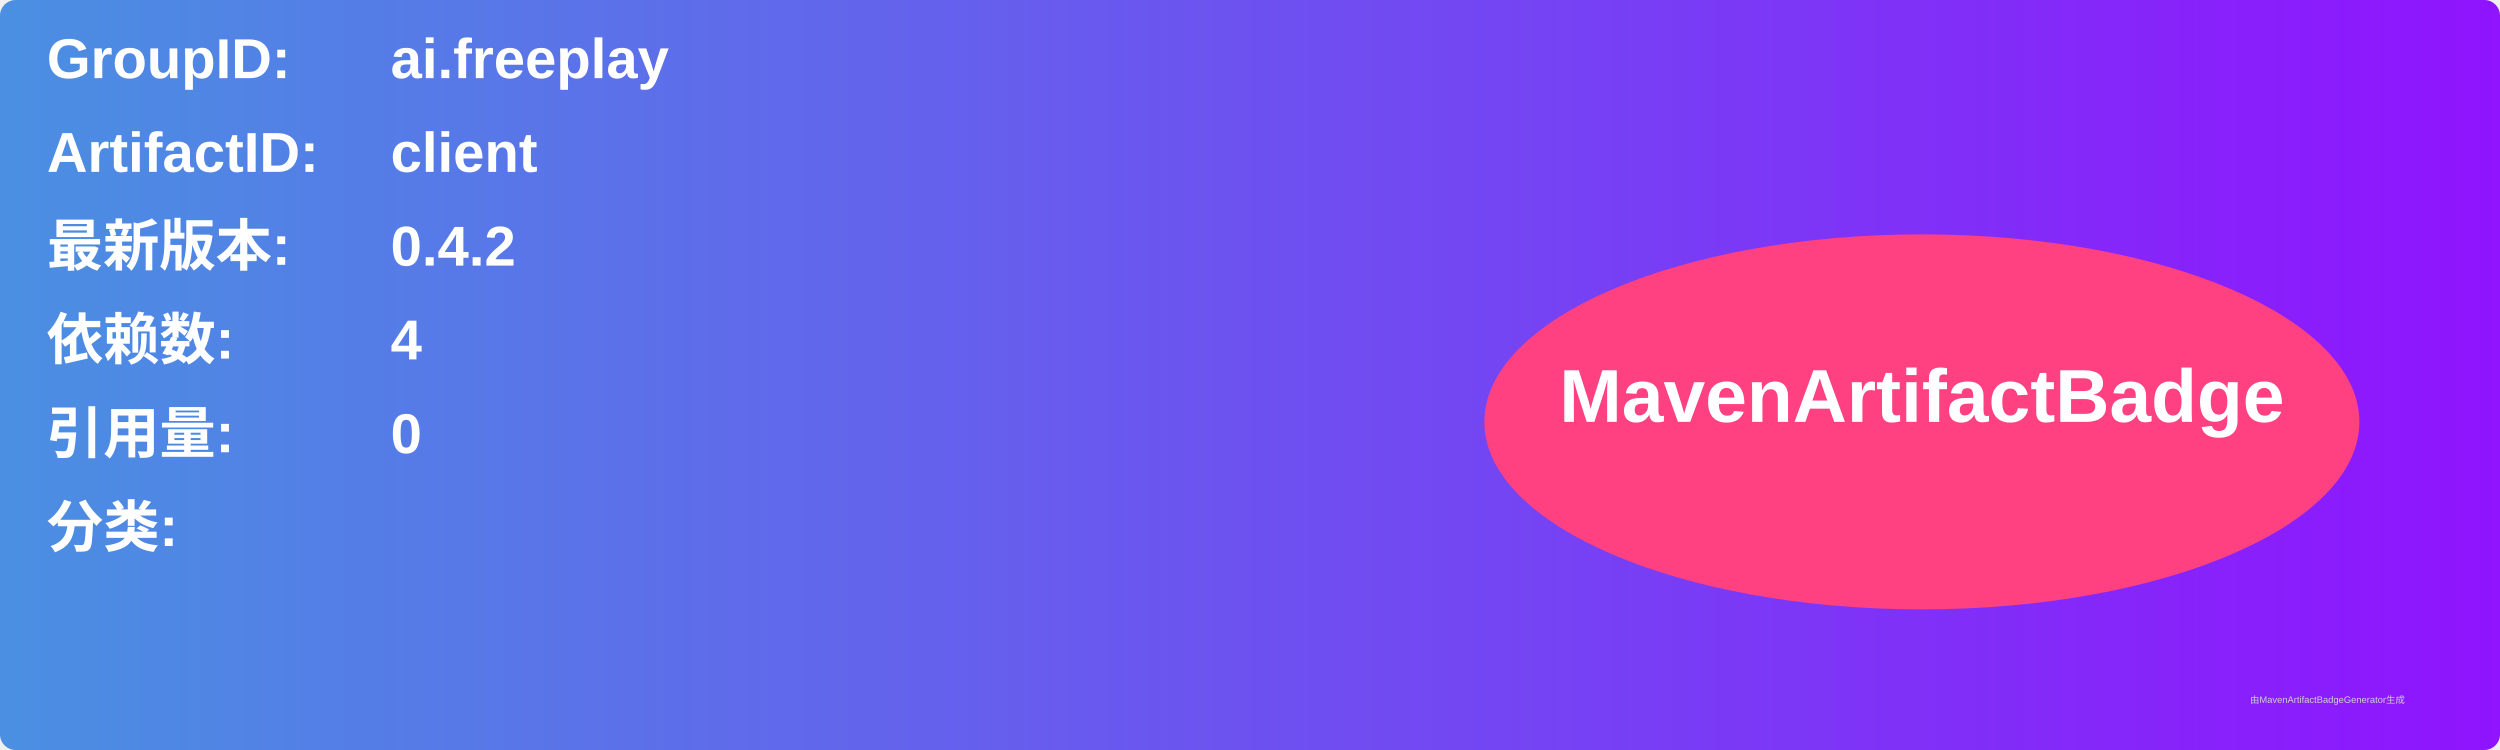
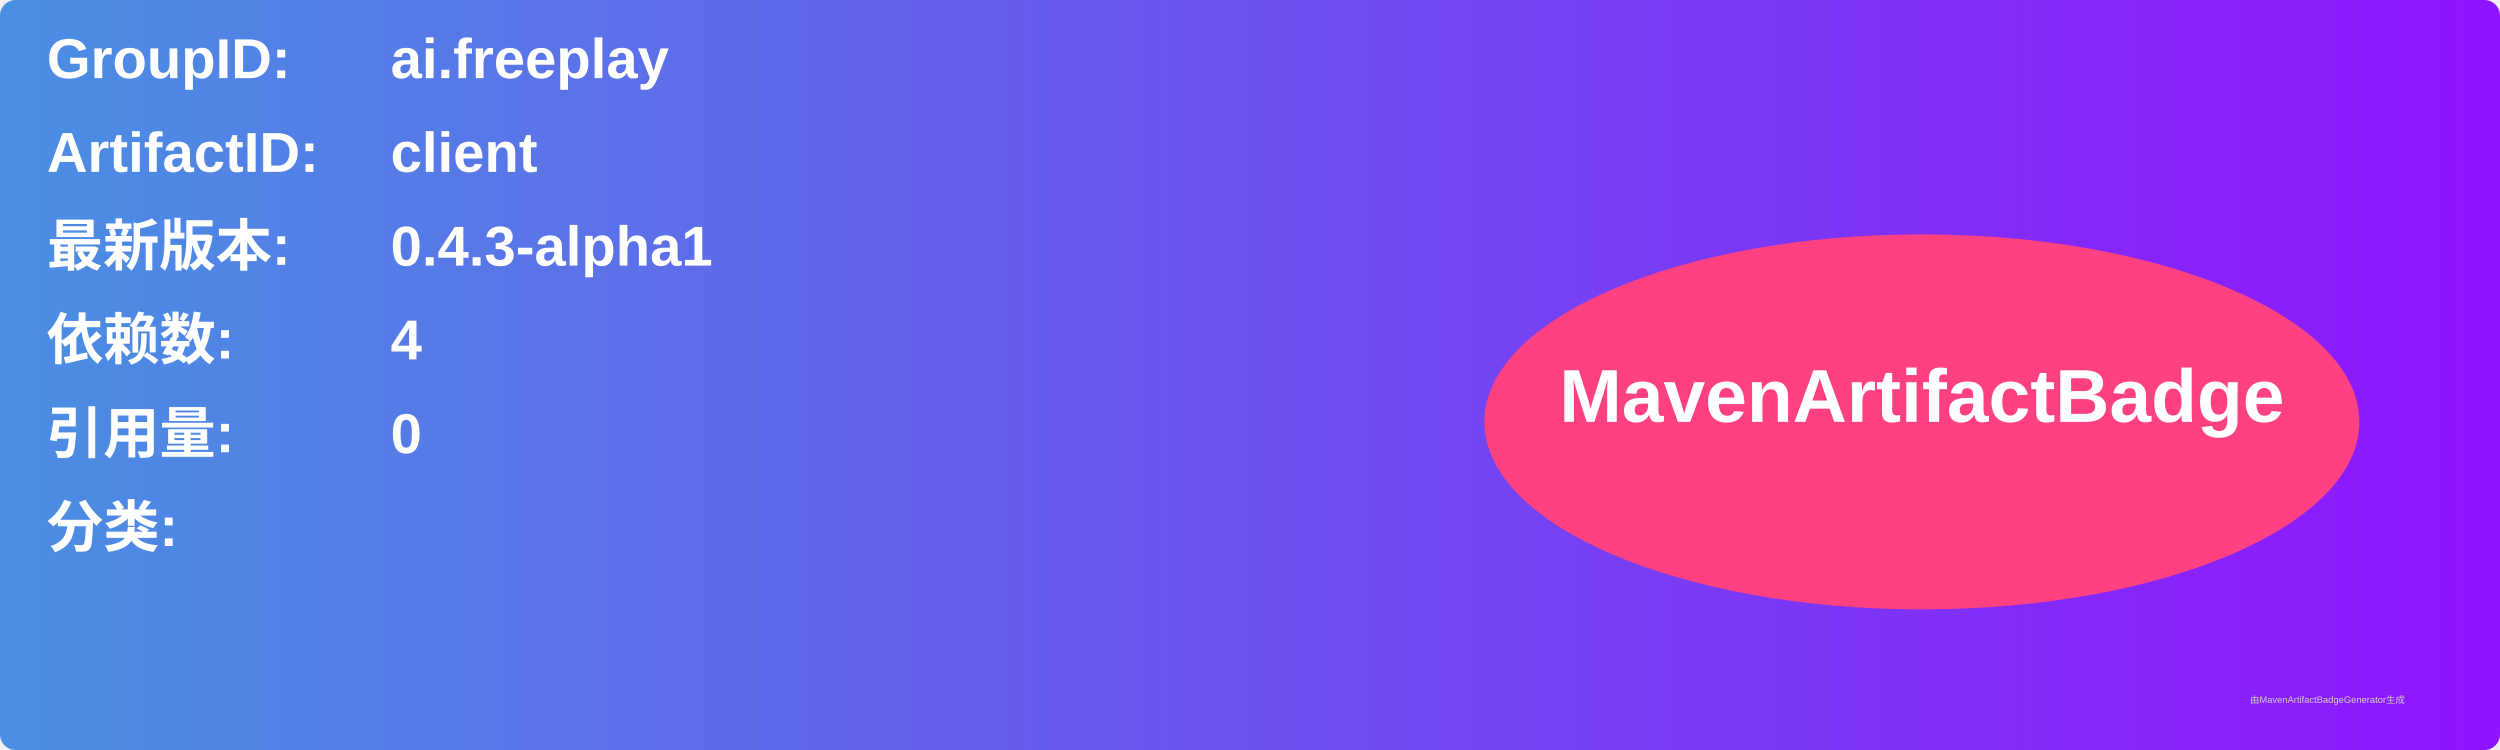
<svg xmlns="http://www.w3.org/2000/svg" width="800" height="240" viewBox="0 0 800 240">
  <linearGradient id="grad" x1="0%" y1="0%" x2="100%" y2="0%">
    <stop offset="0%" stop-color="#4a90e2" />
    <stop offset="100%" stop-color="#9013fe" />
  </linearGradient>
  <rect width="100%" height="100%" rx="5" ry="5" fill="url(#grad)" />
  <g transform="translate(15, 15)">
    <text x="0" y="10" font-family="Arial" font-size="18" fill="white" font-weight="bold" width="260">GroupID:</text>
    <text x="110" y="10" font-family="Arial" font-size="18" fill="white" font-weight="bold" width="460">ai.freeplay</text>
    <text x="0" y="40" font-family="Arial" font-size="18" fill="white" font-weight="bold" width="260">ArtifactID:</text>
    <text x="110" y="40" font-family="Arial" font-size="18" fill="white" font-weight="bold" width="460">client</text>
    <text x="0" y="70" font-family="Arial" font-size="18" fill="white" font-weight="bold">最新版本:</text>
    <text x="110" y="70" font-family="Arial" font-size="18" fill="white" font-weight="bold">
-       <tspan font-weight="bold">0.4.2</tspan>
+       <tspan font-weight="bold">0.4.3-alpha1</tspan>
    </text>
    <text x="0" y="100" font-family="Arial" font-size="18" fill="white" font-weight="bold">依赖数: </text>
    <text x="110" y="100" font-family="Arial" font-size="18" fill="white">
      <tspan font-weight="bold">4</tspan>
    </text>
    <text x="0" y="130" font-family="Arial" font-size="18" fill="white" font-weight="bold">引用量: </text>
    <text x="110" y="130" font-family="Arial" font-size="18" fill="white">
      <tspan font-weight="bold">0</tspan>
    </text>
    <text x="0" y="160" font-family="Arial" font-size="18" fill="white" font-weight="bold">分类:</text>
    <text x="10" y="190" font-family="Arial" font-size="10" fill="white">
      <tspan font-weight="bold" />
    </text>
    <ellipse cx="600" cy="120" rx="140" ry="60" fill="#ff4081" />
    <text x="600" y="120" text-anchor="middle" font-family="Arial" font-size="24" fill="white" font-weight="bold">MavenArtifactBadge</text>
  </g>
  <text x="720" y="225" font-family="Arial" font-size="3" fill="#d0d0d0">由MavenArtifactBadgeGenerator生成</text>
</svg>
